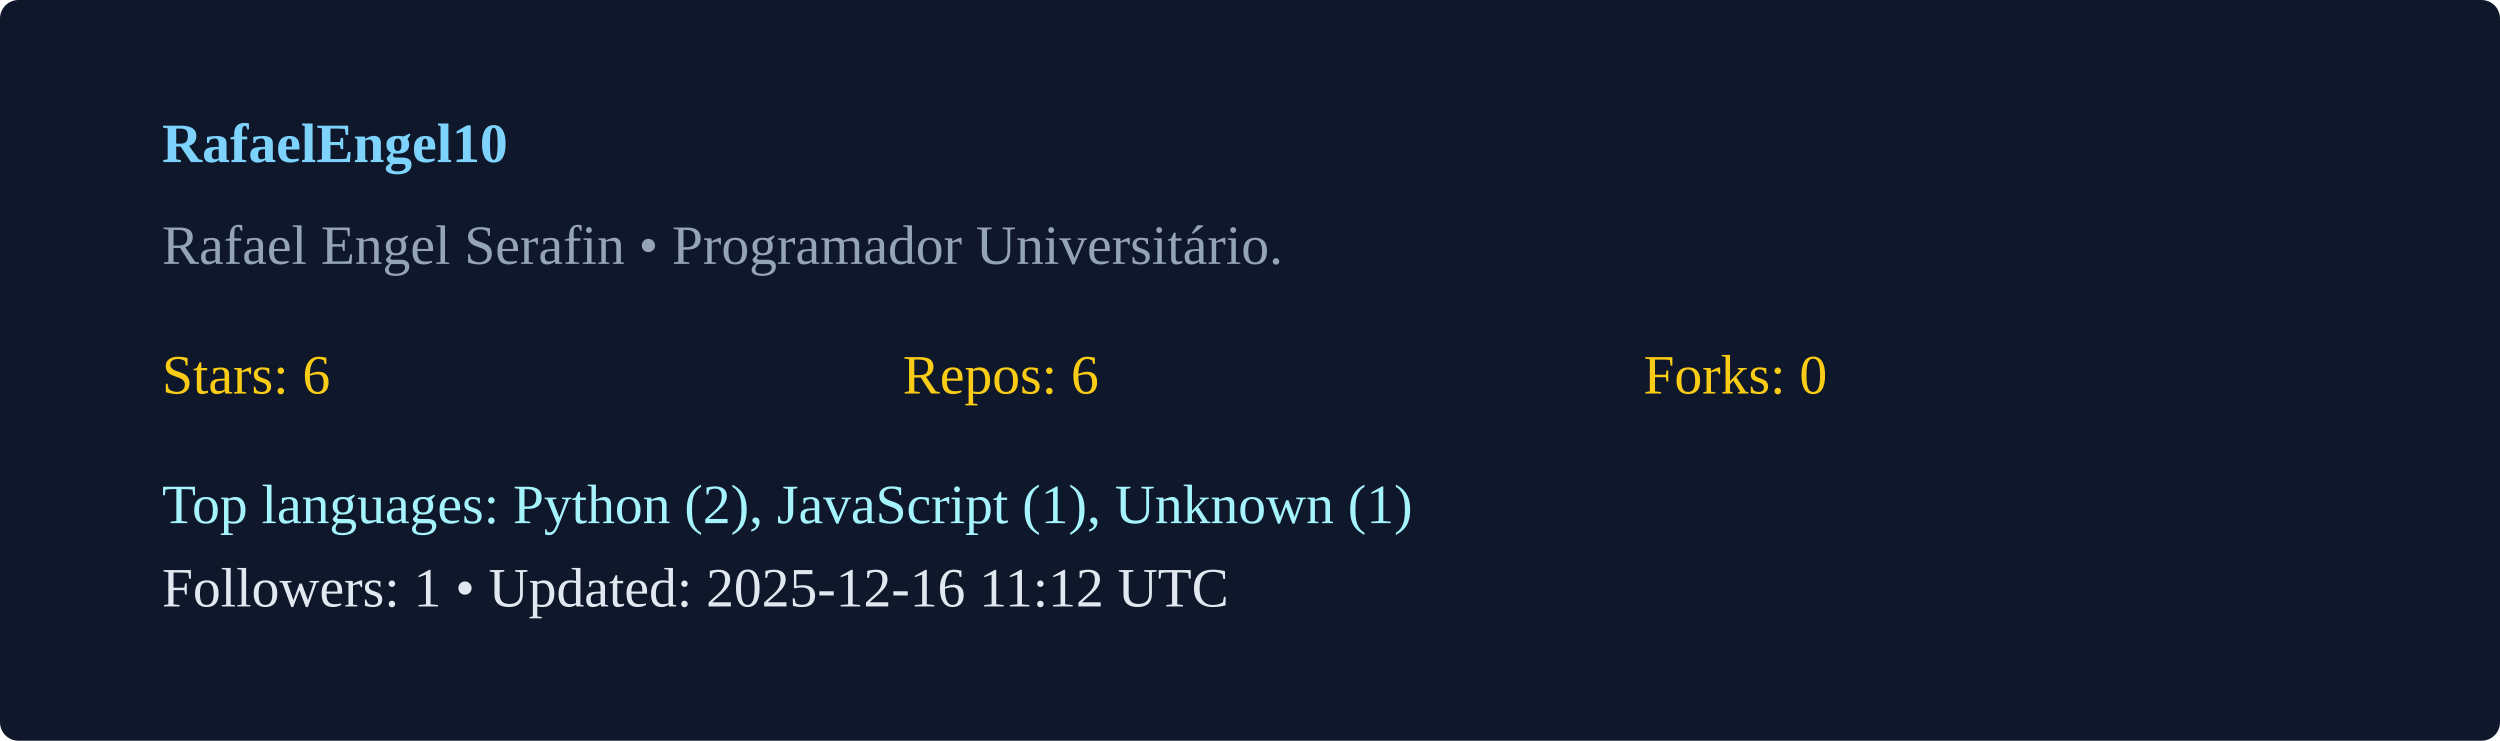
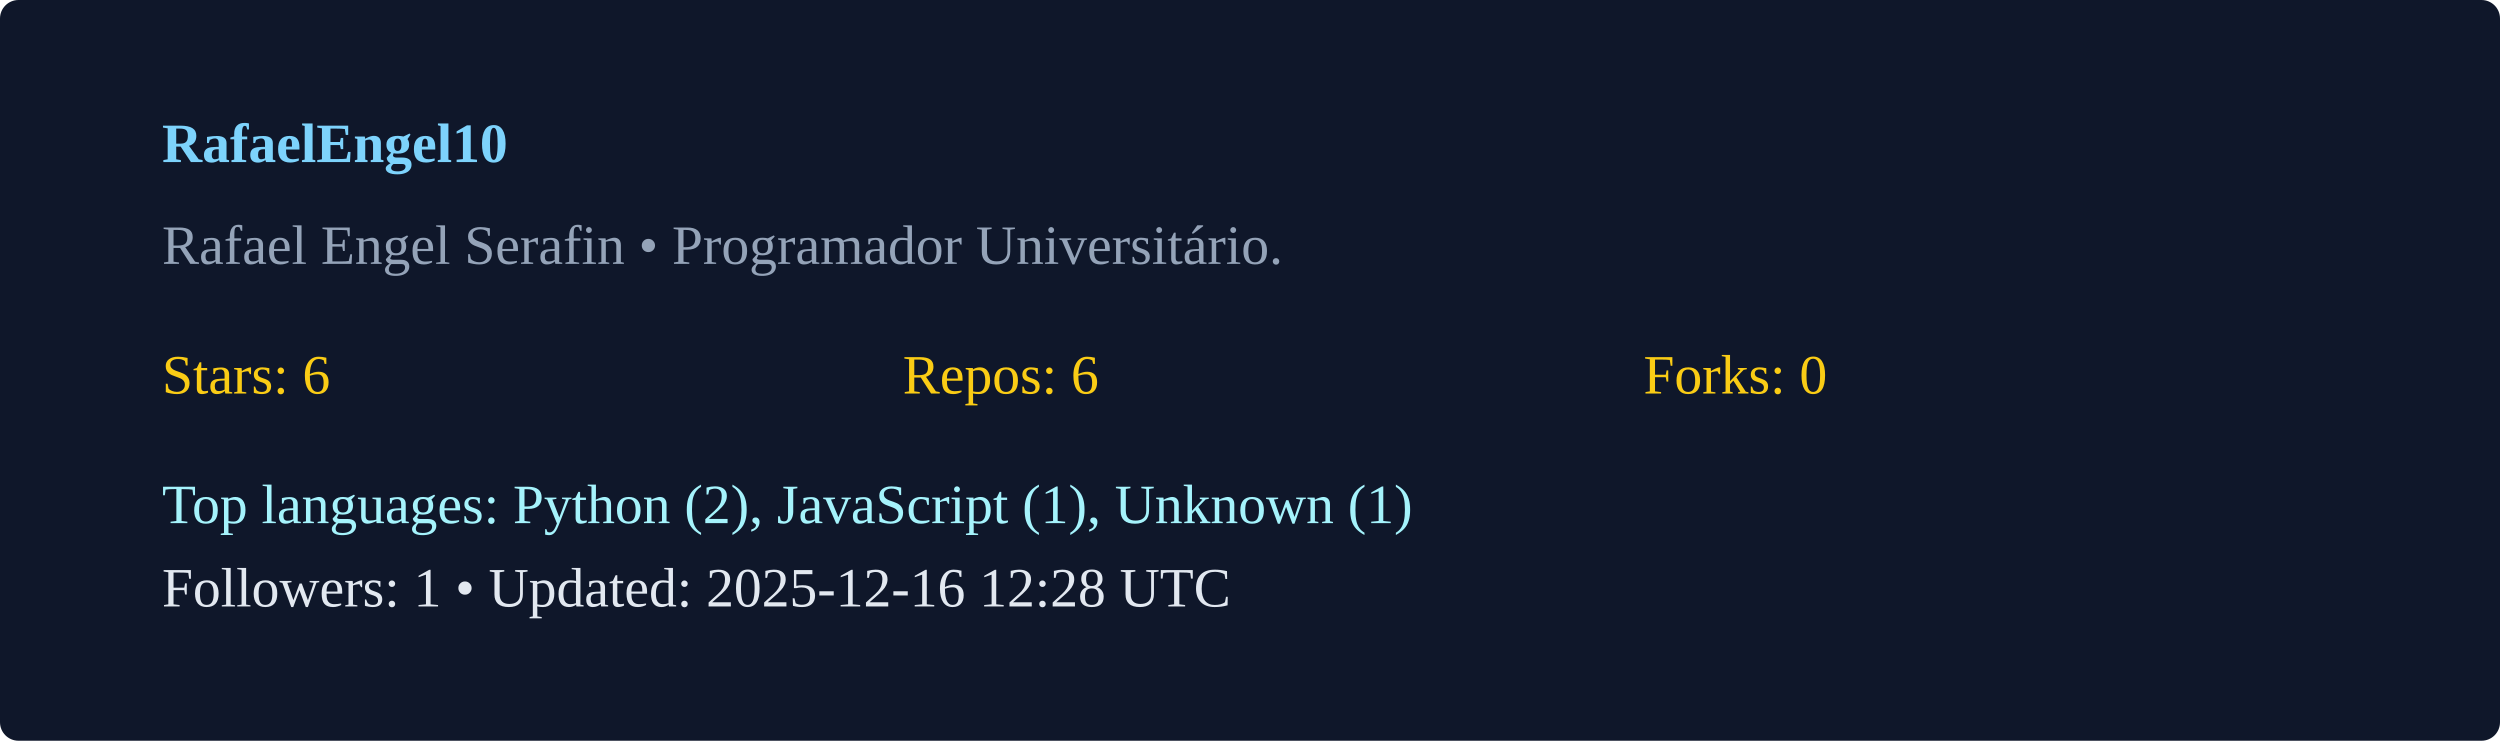
<svg xmlns="http://www.w3.org/2000/svg" width="540" height="160" viewBox="0 0 540 160">
  <rect width="100%" height="100%" rx="4" fill="#0f172a" />
  <g transform="translate(35,35)">
    <text x="0" y="0" fill="#7dd3fc" font-weight="600">RafaelEngel10</text>
    <text x="0" y="22" fill="#94a3b8">Rafael Engel Serafin  • Programador Universitário. </text>
    <g transform="translate(0,50)">
      <text x="0" y="0" fill="#facc15">Stars: 6</text>
      <text x="160" y="0" fill="#facc15">Repos: 6</text>
      <text x="320" y="0" fill="#facc15">Forks: 0</text>
      <text x="0" y="28" fill="#a5f3fc">Top languages: Python (2), JavaScript (1), Unknown (1)</text>
-       <text x="0" y="46" fill="#e2e8f0">Followers: 1 • Updated: 2025-12-16 11:12 UTC</text>
+       <text x="0" y="46" fill="#e2e8f0">Followers: 1 • Updated: 2025-12-16 12:28 UTC</text>
    </g>
  </g>
</svg>
